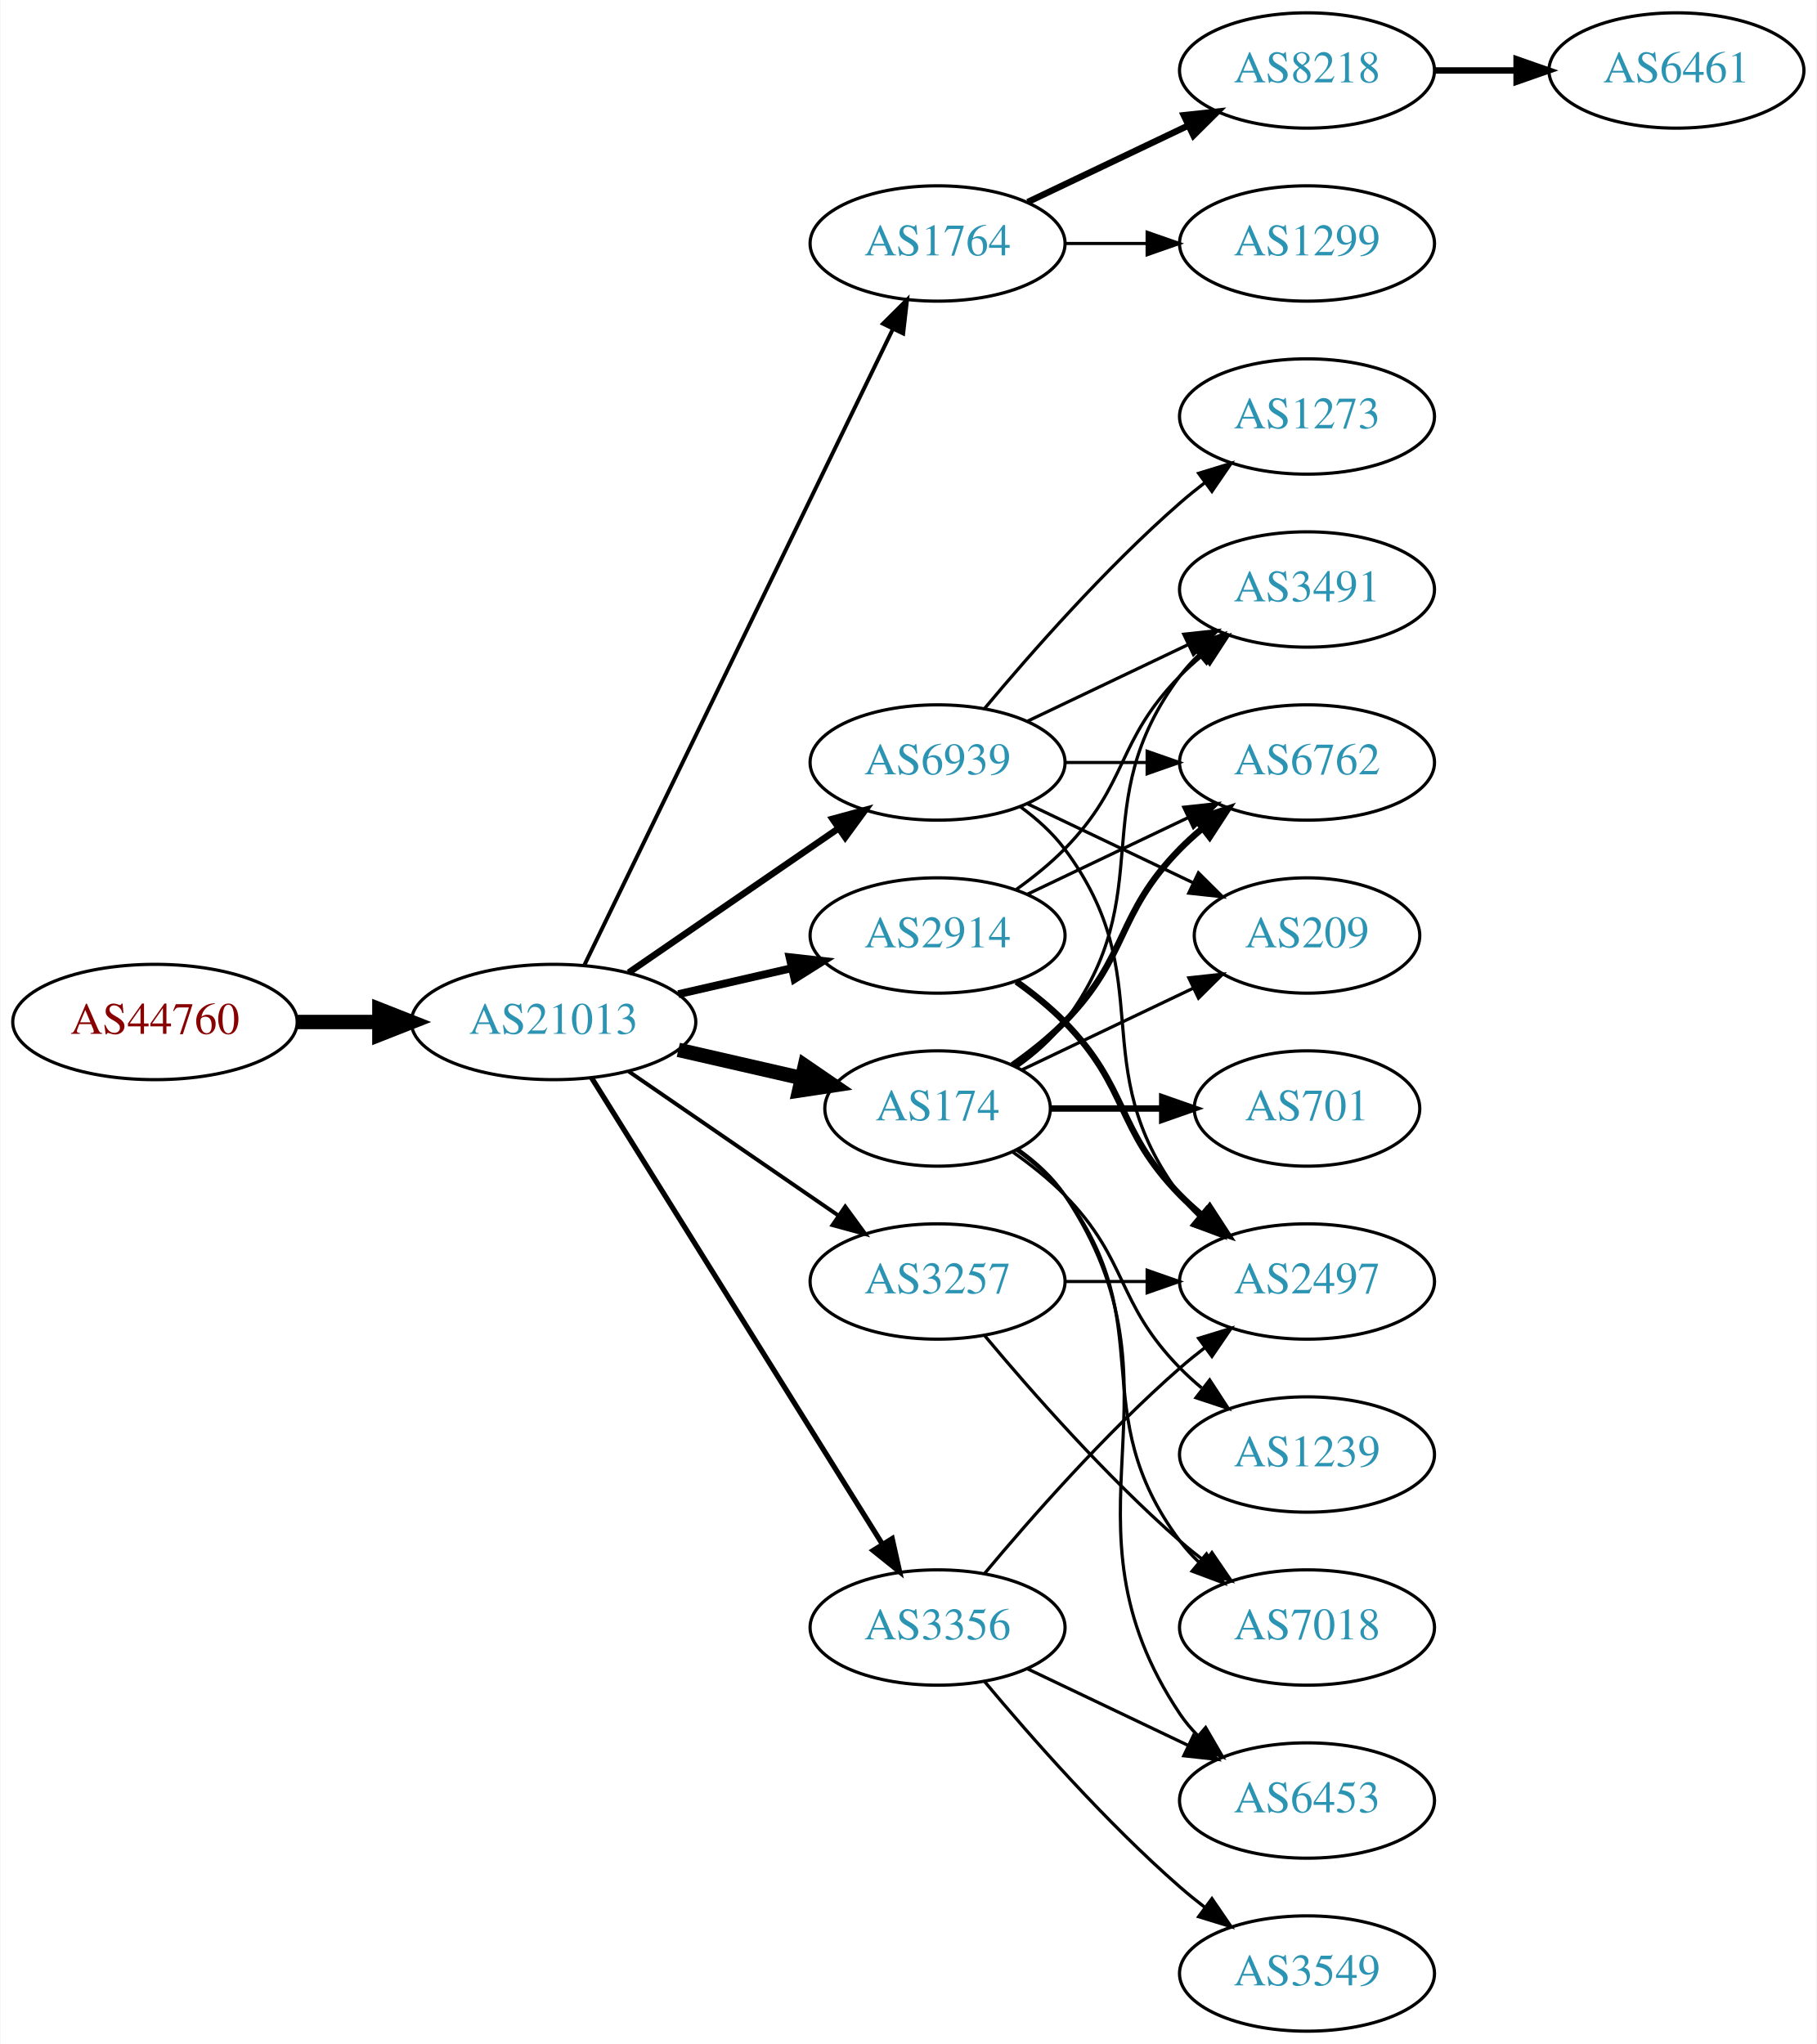
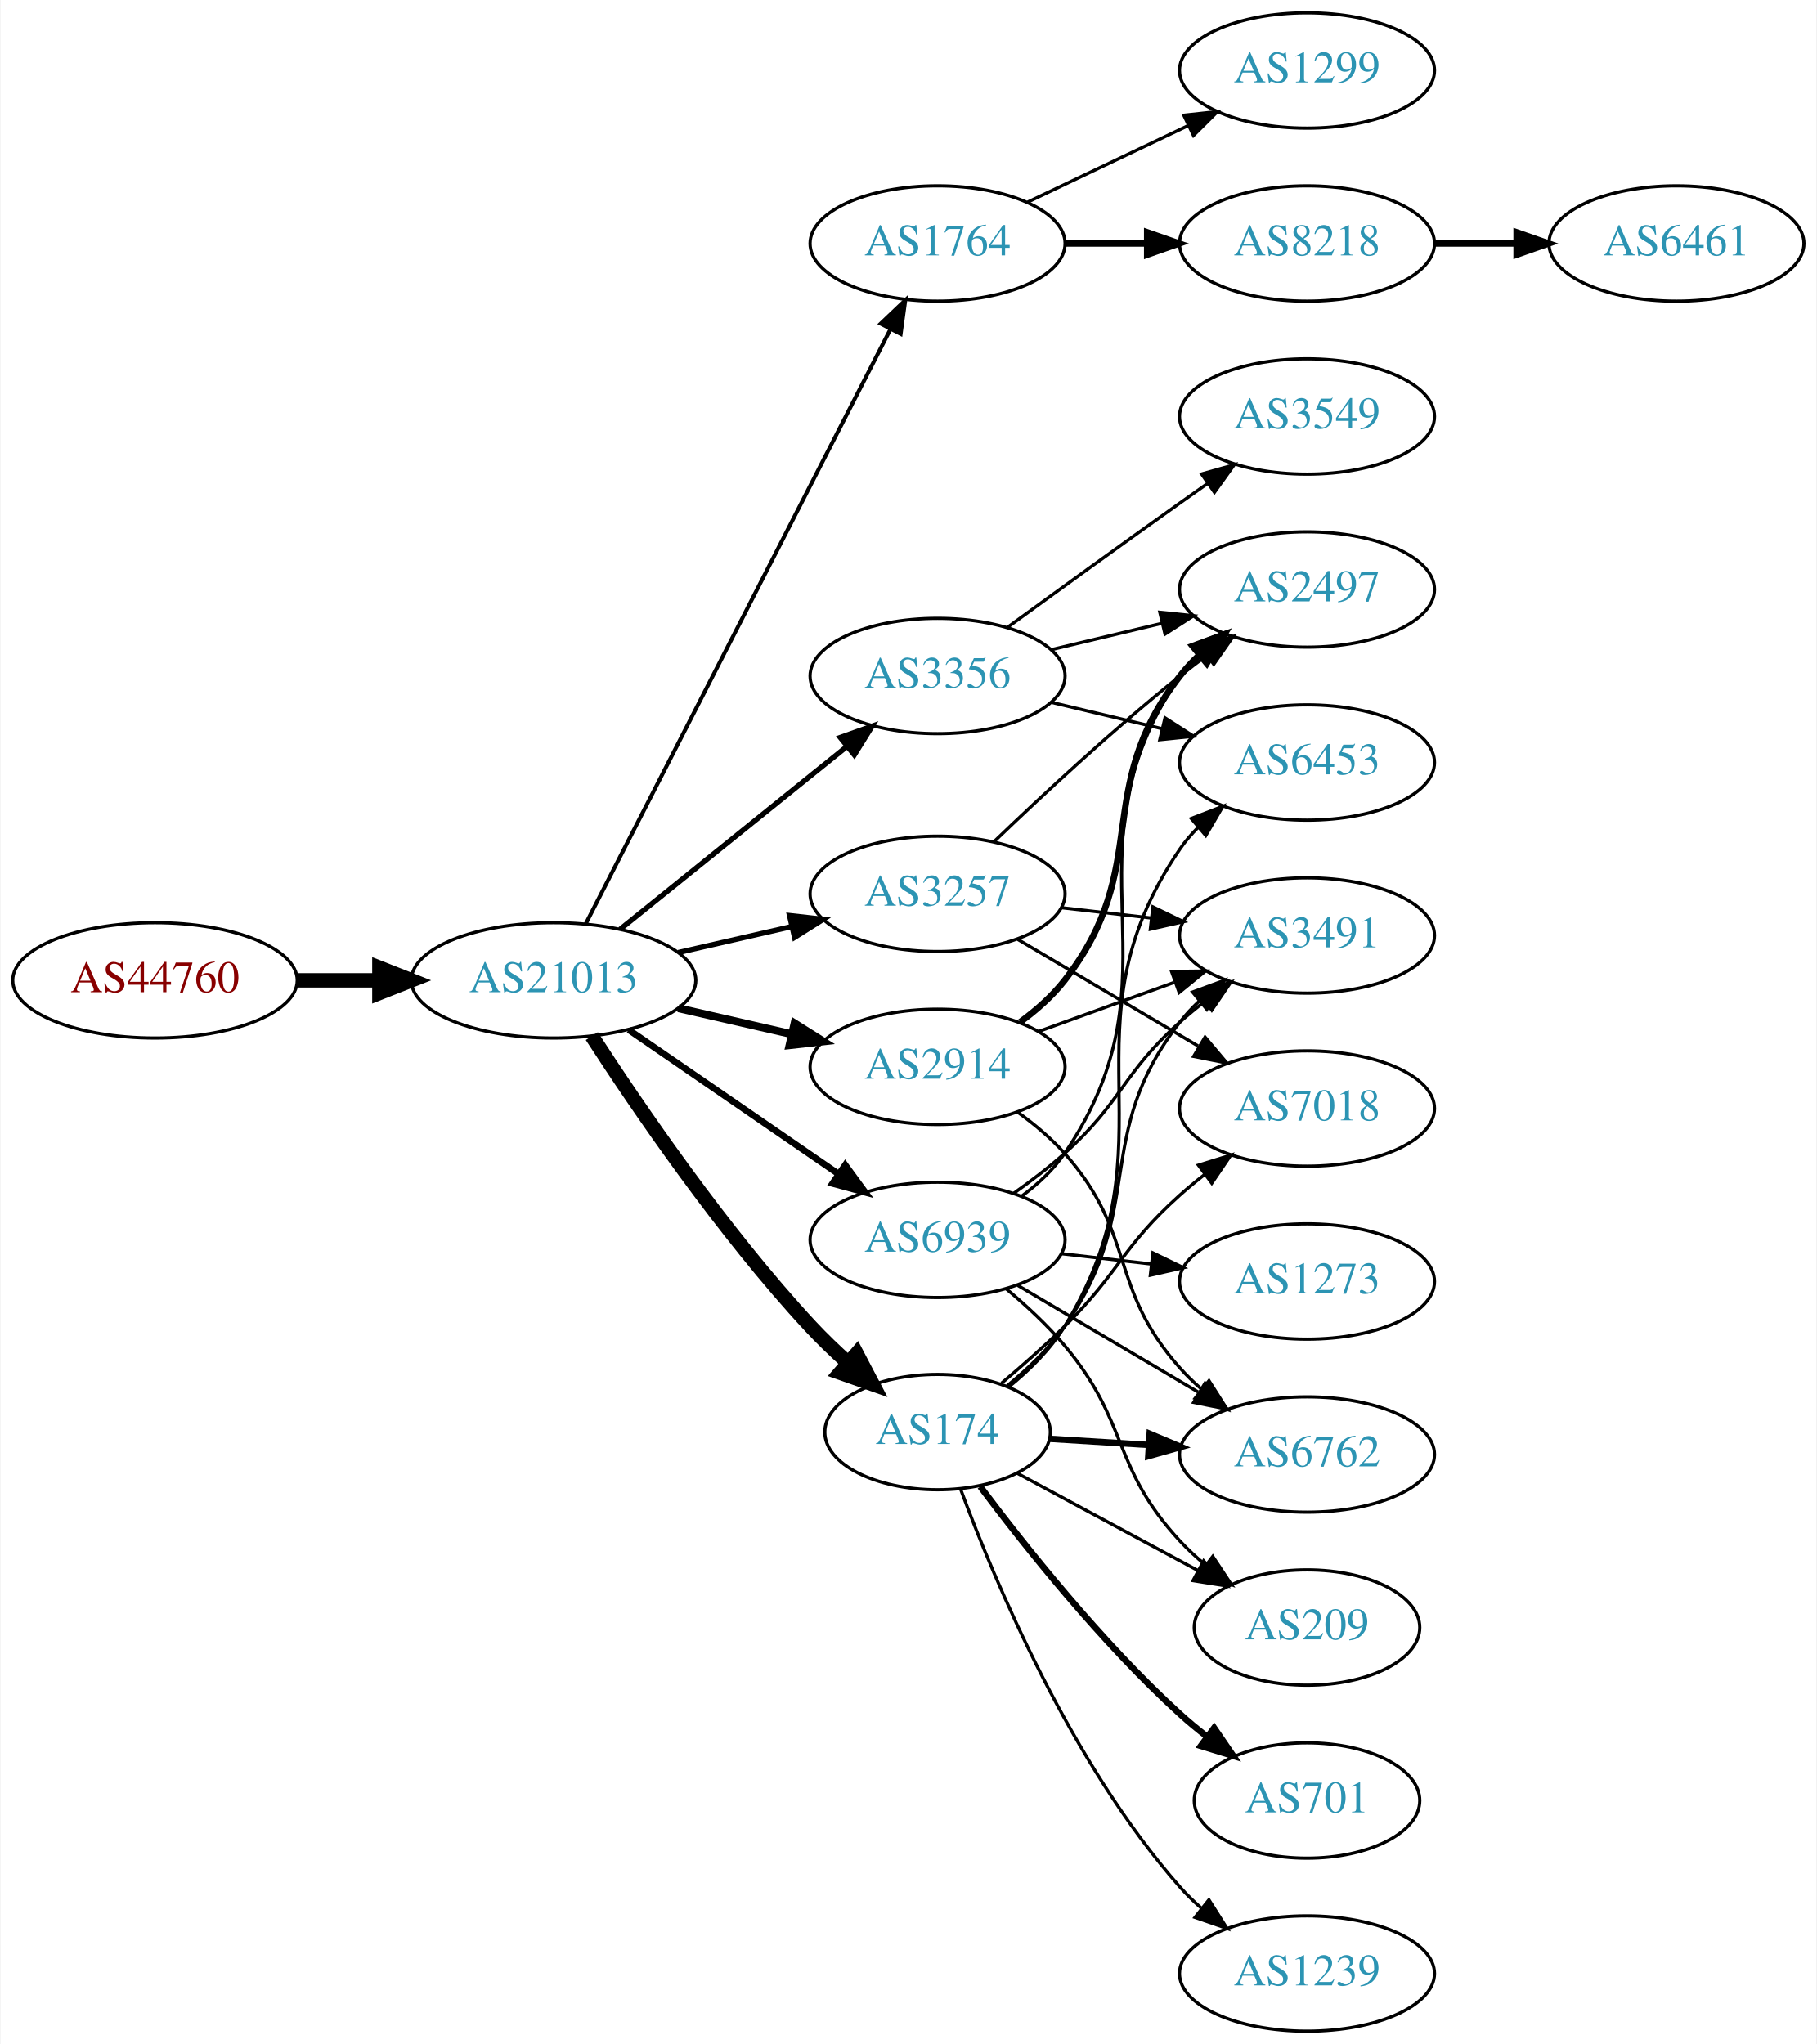
<svg xmlns="http://www.w3.org/2000/svg" xmlns:xlink="http://www.w3.org/1999/xlink" width="567pt" height="638pt" viewBox="0.00 0.00 566.66 638.00">
  <g id="graph0" class="graph" transform="scale(1 1) rotate(0) translate(4 634)">
    <polygon fill="white" stroke="none" points="-4,4 -4,-634 562.663,-634 562.663,4 -4,4" />
    <g id="node1" class="node">
      <g id="a_node1">
        <a xlink:href="/asn/44760" xlink:title="AS44760 ~ Skidata AG [AT]">
-           <ellipse fill="#ffffff" stroke="black" cx="44.196" cy="-315" rx="44.393" ry="18" />
-           <text text-anchor="middle" x="44.196" y="-311.3" font-family="Times,serif" font-size="14.00" fill="#880000">AS44760</text>
+           <ellipse fill="#ffffff" stroke="black" cx="44.196" cy="-328" rx="44.393" ry="18" />
+           <text text-anchor="middle" x="44.196" y="-324.3" font-family="Times,serif" font-size="14.00" fill="#880000">AS44760</text>
        </a>
      </g>
    </g>
    <g id="node2" class="node">
      <g id="a_node2">
        <a xlink:href="/asn/21013" xlink:title="AS21013 ~ Wels, AT [AT]">
-           <ellipse fill="#ffffff" stroke="black" cx="168.588" cy="-315" rx="44.393" ry="18" />
-           <text text-anchor="middle" x="168.588" y="-311.3" font-family="Times,serif" font-size="14.00" fill="#2c94b3">AS21013</text>
+           <ellipse fill="#ffffff" stroke="black" cx="168.588" cy="-328" rx="44.393" ry="18" />
+           <text text-anchor="middle" x="168.588" y="-324.3" font-family="Times,serif" font-size="14.00" fill="#2c94b3">AS21013</text>
        </a>
      </g>
    </g>
    <g id="edge1" class="edge">
-       <path fill="none" stroke="black" stroke-width="4.5" d="M88.692,-315C96.898,-315 105.569,-315 114.041,-315" />
-       <polygon fill="black" stroke="black" stroke-width="4.5" points="114.233,-318.938 124.233,-315 114.233,-311.063 114.233,-318.938" />
+       <path fill="none" stroke="black" stroke-width="4.5" d="M88.692,-328C96.898,-328 105.569,-328 114.041,-328" />
+       <polygon fill="black" stroke="black" stroke-width="4.5" points="114.233,-331.938 124.233,-328 114.233,-324.063 114.233,-331.938" />
    </g>
    <g id="node3" class="node">
      <g id="a_node3">
        <a xlink:href="/asn/1764" xlink:title="AS1764 ~ NEXTLAYER-AS [AT]">
          <ellipse fill="#ffffff" stroke="black" cx="288.431" cy="-558" rx="39.794" ry="18" />
          <text text-anchor="middle" x="288.431" y="-554.3" font-family="Times,serif" font-size="14.00" fill="#2c94b3">AS1764</text>
        </a>
      </g>
    </g>
    <g id="edge2" class="edge">
-       <path fill="none" stroke="black" stroke-width="1.227" d="M178.253,-332.868C198.734,-375.101 250.221,-481.272 274.447,-531.227" />
-       <polygon fill="black" stroke="black" stroke-width="1.227" points="271.399,-532.963 278.912,-540.433 277.697,-529.908 271.399,-532.963" />
+       <path fill="none" stroke="black" stroke-width="1.227" d="M178.639,-345.666C199.161,-385.719 249.329,-483.634 273.698,-531.196" />
+       <polygon fill="black" stroke="black" stroke-width="1.227" points="270.674,-532.97 278.349,-540.274 276.904,-529.778 270.674,-532.97" />
    </g>
    <g id="node4" class="node">
      <g id="a_node4">
-         <a xlink:href="/asn/2914" xlink:title="AS2914 ~ NTT America, Inc. [US]">
-           <ellipse fill="#ffffff" stroke="black" cx="288.431" cy="-342" rx="39.794" ry="18" />
-           <text text-anchor="middle" x="288.431" y="-338.3" font-family="Times,serif" font-size="14.00" fill="#2c94b3">AS2914</text>
+         <a xlink:href="/asn/3257" xlink:title="AS3257 ~ GTT [DE]">
+           <ellipse fill="#ffffff" stroke="black" cx="288.431" cy="-355" rx="39.794" ry="18" />
+           <text text-anchor="middle" x="288.431" y="-351.3" font-family="Times,serif" font-size="14.00" fill="#2c94b3">AS3257</text>
        </a>
      </g>
    </g>
    <g id="edge3" class="edge">
-       <path fill="none" stroke="black" stroke-width="2.455" d="M207.523,-323.692C218.764,-326.267 231.176,-329.111 242.799,-331.774" />
-       <polygon fill="black" stroke="black" stroke-width="2.455" points="242.232,-335.235 252.761,-334.057 243.795,-328.412 242.232,-335.235" />
+       <path fill="none" stroke="black" stroke-width="1.636" d="M207.523,-336.692C218.764,-339.267 231.176,-342.111 242.799,-344.774" />
+       <polygon fill="black" stroke="black" stroke-width="1.636" points="242.232,-348.235 252.761,-347.057 243.795,-341.412 242.232,-348.235" />
    </g>
    <g id="node5" class="node">
      <g id="a_node5">
-         <a xlink:href="/asn/174" xlink:title="AS174 ~ Cogent Communications [US]">
-           <ellipse fill="#ffffff" stroke="black" cx="288.431" cy="-288" rx="35.194" ry="18" />
-           <text text-anchor="middle" x="288.431" y="-284.3" font-family="Times,serif" font-size="14.00" fill="#2c94b3">AS174</text>
+         <a xlink:href="/asn/2914" xlink:title="AS2914 ~ NTT America, Inc. [US]">
+           <ellipse fill="#ffffff" stroke="black" cx="288.431" cy="-301" rx="39.794" ry="18" />
+           <text text-anchor="middle" x="288.431" y="-297.3" font-family="Times,serif" font-size="14.00" fill="#2c94b3">AS2914</text>
        </a>
      </g>
    </g>
    <g id="edge4" class="edge">
-       <path fill="none" stroke="black" stroke-width="4.5" d="M207.523,-306.308C219.84,-303.486 233.565,-300.342 246.116,-297.466" />
-       <polygon fill="black" stroke="black" stroke-width="4.5" points="247.012,-301.3 255.88,-295.229 245.253,-293.624 247.012,-301.3" />
+       <path fill="none" stroke="black" stroke-width="2.455" d="M207.523,-319.308C218.764,-316.733 231.176,-313.889 242.799,-311.226" />
+       <polygon fill="black" stroke="black" stroke-width="2.455" points="243.795,-314.588 252.761,-308.943 242.232,-307.765 243.795,-314.588" />
    </g>
    <g id="node6" class="node">
      <g id="a_node6">
        <a xlink:href="/asn/3356" xlink:title="AS3356 ~ Level 3 Parent, LLC [US]">
-           <ellipse fill="#ffffff" stroke="black" cx="288.431" cy="-126" rx="39.794" ry="18" />
-           <text text-anchor="middle" x="288.431" y="-122.3" font-family="Times,serif" font-size="14.00" fill="#2c94b3">AS3356</text>
+           <ellipse fill="#ffffff" stroke="black" cx="288.431" cy="-423" rx="39.794" ry="18" />
+           <text text-anchor="middle" x="288.431" y="-419.3" font-family="Times,serif" font-size="14.00" fill="#2c94b3">AS3356</text>
        </a>
      </g>
    </g>
    <g id="edge5" class="edge">
-       <path fill="none" stroke="black" stroke-width="1.636" d="M180.463,-297.558C201.247,-264.225 246.707,-191.314 271.136,-152.134" />
-       <polygon fill="black" stroke="black" stroke-width="1.636" points="274.261,-153.737 276.582,-143.4 268.321,-150.034 274.261,-153.737" />
+       <path fill="none" stroke="black" stroke-width="1.636" d="M189.312,-343.901C208.717,-359.544 238.503,-383.557 260.168,-401.021" />
+       <polygon fill="black" stroke="black" stroke-width="1.636" points="258.052,-403.812 268.034,-407.363 262.446,-398.362 258.052,-403.812" />
    </g>
    <g id="node7" class="node">
      <g id="a_node7">
-         <a xlink:href="/asn/3257" xlink:title="AS3257 ~ GTT [DE]">
-           <ellipse fill="#ffffff" stroke="black" cx="288.431" cy="-234" rx="39.794" ry="18" />
-           <text text-anchor="middle" x="288.431" y="-230.3" font-family="Times,serif" font-size="14.00" fill="#2c94b3">AS3257</text>
+         <a xlink:href="/asn/174" xlink:title="AS174 ~ Cogent Communications [US]">
+           <ellipse fill="#ffffff" stroke="black" cx="288.431" cy="-187" rx="35.194" ry="18" />
+           <text text-anchor="middle" x="288.431" y="-183.3" font-family="Times,serif" font-size="14.00" fill="#2c94b3">AS174</text>
        </a>
      </g>
    </g>
    <g id="edge6" class="edge">
-       <path fill="none" stroke="black" stroke-width="1.227" d="M192.031,-299.574C210.612,-286.802 237.173,-268.545 257.553,-254.537" />
-       <polygon fill="black" stroke="black" stroke-width="1.227" points="259.609,-257.371 265.867,-248.822 255.643,-251.602 259.609,-257.371" />
+       <path fill="none" stroke="black" stroke-width="4.5" d="M180.533,-310.599C194.869,-288.435 221.414,-249.476 248.784,-220 252.37,-216.139 256.385,-212.284 260.435,-208.641" />
+       <polygon fill="black" stroke="black" stroke-width="4.5" points="263.177,-211.476 268.162,-201.954 258.024,-205.521 263.177,-211.476" />
    </g>
    <g id="node8" class="node">
      <g id="a_node8">
        <a xlink:href="/asn/6939" xlink:title="AS6939 ~ Hurricane Electric LLC [US]">
-           <ellipse fill="#ffffff" stroke="black" cx="288.431" cy="-396" rx="39.794" ry="18" />
-           <text text-anchor="middle" x="288.431" y="-392.3" font-family="Times,serif" font-size="14.00" fill="#2c94b3">AS6939</text>
+           <ellipse fill="#ffffff" stroke="black" cx="288.431" cy="-247" rx="39.794" ry="18" />
+           <text text-anchor="middle" x="288.431" y="-243.3" font-family="Times,serif" font-size="14.00" fill="#2c94b3">AS6939</text>
        </a>
      </g>
    </g>
    <g id="edge7" class="edge">
-       <path fill="none" stroke="black" stroke-width="2.045" d="M192.031,-330.426C210.612,-343.198 237.173,-361.455 257.553,-375.463" />
-       <polygon fill="black" stroke="black" stroke-width="2.045" points="255.643,-378.398 265.867,-381.178 259.609,-372.629 255.643,-378.398" />
+       <path fill="none" stroke="black" stroke-width="2.045" d="M192.031,-312.574C210.612,-299.802 237.173,-281.545 257.553,-267.537" />
+       <polygon fill="black" stroke="black" stroke-width="2.045" points="259.609,-270.371 265.867,-261.822 255.643,-264.602 259.609,-270.371" />
    </g>
    <g id="node9" class="node">
      <g id="a_node9">
-         <a xlink:href="/asn/8218" xlink:title="AS8218 ~ legacy Neotelecoms [FR]">
+         <a xlink:href="/asn/1299" xlink:title="AS1299 ~ Telia Carrier [EU]">
          <ellipse fill="#ffffff" stroke="black" cx="403.724" cy="-612" rx="39.794" ry="18" />
-           <text text-anchor="middle" x="403.724" y="-608.3" font-family="Times,serif" font-size="14.00" fill="#2c94b3">AS8218</text>
+           <text text-anchor="middle" x="403.724" y="-608.3" font-family="Times,serif" font-size="14.00" fill="#2c94b3">AS1299</text>
        </a>
      </g>
    </g>
    <g id="edge8" class="edge">
-       <path fill="none" stroke="black" stroke-width="2" d="M316.567,-570.934C331.561,-578.081 350.382,-587.052 366.605,-594.785" />
-       <polygon fill="black" stroke="black" stroke-width="2" points="365.276,-598.028 375.809,-599.171 368.288,-591.709 365.276,-598.028" />
+       <path fill="none" stroke="black" d="M316.567,-570.934C331.561,-578.081 350.382,-587.052 366.605,-594.785" />
+       <polygon fill="black" stroke="black" points="365.276,-598.028 375.809,-599.171 368.288,-591.709 365.276,-598.028" />
    </g>
    <g id="node10" class="node">
      <g id="a_node10">
-         <a xlink:href="/asn/1299" xlink:title="AS1299 ~ Telia Carrier [EU]">
+         <a xlink:href="/asn/8218" xlink:title="AS8218 ~ legacy Neotelecoms [FR]">
          <ellipse fill="#ffffff" stroke="black" cx="403.724" cy="-558" rx="39.794" ry="18" />
-           <text text-anchor="middle" x="403.724" y="-554.3" font-family="Times,serif" font-size="14.00" fill="#2c94b3">AS1299</text>
+           <text text-anchor="middle" x="403.724" y="-554.3" font-family="Times,serif" font-size="14.00" fill="#2c94b3">AS8218</text>
        </a>
      </g>
    </g>
    <g id="edge9" class="edge">
-       <path fill="none" stroke="black" d="M328.103,-558C336.306,-558 345.07,-558 353.602,-558" />
-       <polygon fill="black" stroke="black" points="353.841,-561.5 363.841,-558 353.841,-554.5 353.841,-561.5" />
+       <path fill="none" stroke="black" stroke-width="2" d="M328.103,-558C336.306,-558 345.07,-558 353.602,-558" />
+       <polygon fill="black" stroke="black" stroke-width="2" points="353.841,-561.5 363.841,-558 353.841,-554.5 353.841,-561.5" />
+     </g>
+     <g id="node11" class="node">
+       <g id="a_node11">
+         <a xlink:href="/asn/2497" xlink:title="AS2497 ~ Internet Initiative Japan Inc. [JP]">
+           <ellipse fill="#ffffff" stroke="black" cx="403.724" cy="-450" rx="39.794" ry="18" />
+           <text text-anchor="middle" x="403.724" y="-446.3" font-family="Times,serif" font-size="14.00" fill="#2c94b3">AS2497</text>
+         </a>
+       </g>
+     </g>
+     <g id="edge14" class="edge">
+       <path fill="none" stroke="black" d="M306.074,-371.312C320.85,-385.51 343.263,-406.363 364.077,-423 366.78,-425.161 369.645,-427.344 372.544,-429.484" />
+       <polygon fill="black" stroke="black" points="370.535,-432.35 380.698,-435.344 374.62,-426.666 370.535,-432.35" />
+     </g>
+     <g id="node14" class="node">
+       <g id="a_node14">
+         <a xlink:href="/asn/3491" xlink:title="AS3491 ~ PCCW Global, Inc. [US]">
+           <ellipse fill="#ffffff" stroke="black" cx="403.724" cy="-342" rx="39.794" ry="18" />
+           <text text-anchor="middle" x="403.724" y="-338.3" font-family="Times,serif" font-size="14.00" fill="#2c94b3">AS3491</text>
+         </a>
+       </g>
+     </g>
+     <g id="edge13" class="edge">
+       <path fill="none" stroke="black" d="M327.156,-350.671C336.137,-349.641 345.836,-348.528 355.193,-347.454" />
+       <polygon fill="black" stroke="black" points="355.628,-350.927 365.164,-346.31 354.83,-343.973 355.628,-350.927" />
+     </g>
+     <g id="node15" class="node">
+       <g id="a_node15">
+         <a xlink:href="/asn/7018" xlink:title="AS7018 ~ AT&amp;T Services, Inc. [US]">
+           <ellipse fill="#ffffff" stroke="black" cx="403.724" cy="-288" rx="39.794" ry="18" />
+           <text text-anchor="middle" x="403.724" y="-284.3" font-family="Times,serif" font-size="14.00" fill="#2c94b3">AS7018</text>
+         </a>
+       </g>
+     </g>
+     <g id="edge15" class="edge">
+       <path fill="none" stroke="black" d="M313.457,-340.791C329.83,-331.109 351.717,-318.165 369.721,-307.518" />
+       <polygon fill="black" stroke="black" points="371.906,-310.292 378.732,-302.188 368.343,-304.266 371.906,-310.292" />
+     </g>
+     <g id="edge23" class="edge">
+       <path fill="none" stroke="black" stroke-width="2" d="M314.213,-314.995C319.297,-318.719 324.256,-323.092 328.077,-328 355.818,-363.625 336.337,-387.375 364.077,-423 365.869,-425.301 367.91,-427.484 370.097,-429.538" />
+       <polygon fill="black" stroke="black" stroke-width="2" points="367.999,-432.344 377.941,-436.005 372.452,-426.943 367.999,-432.344" />
+     </g>
+     <g id="edge25" class="edge">
+       <path fill="none" stroke="black" d="M320.09,-312.095C333.062,-316.79 348.355,-322.324 362.236,-327.348" />
+       <polygon fill="black" stroke="black" points="361.446,-330.784 372.041,-330.896 363.828,-324.202 361.446,-330.784" />
+     </g>
+     <g id="node17" class="node">
+       <g id="a_node17">
+         <a xlink:href="/asn/6762" xlink:title="AS6762 ~ TELECOM ITALIA SPARKLE S.p.A. [IT]">
+           <ellipse fill="#ffffff" stroke="black" cx="403.724" cy="-180" rx="39.794" ry="18" />
+           <text text-anchor="middle" x="403.724" y="-176.3" font-family="Times,serif" font-size="14.00" fill="#2c94b3">AS6762</text>
+         </a>
+       </g>
+     </g>
+     <g id="edge24" class="edge">
+       <path fill="none" stroke="black" d="M313.346,-286.91C318.589,-283.14 323.834,-278.77 328.077,-274 350.545,-248.743 341.61,-232.257 364.077,-207 366.066,-204.764 368.275,-202.616 370.601,-200.577" />
+       <polygon fill="black" stroke="black" points="373.133,-203.036 378.808,-194.09 368.793,-197.545 373.133,-203.036" />
+     </g>
+     <g id="edge10" class="edge">
+       <path fill="none" stroke="black" d="M324.038,-431.248C334.909,-433.838 347.064,-436.735 358.506,-439.462" />
+       <polygon fill="black" stroke="black" points="357.789,-442.889 368.328,-441.803 359.412,-436.08 357.789,-442.889" />
    </g>
    <g id="node12" class="node">
      <g id="a_node12">
-         <a xlink:href="/asn/3491" xlink:title="AS3491 ~ PCCW Global, Inc. [US]">
-           <ellipse fill="#ffffff" stroke="black" cx="403.724" cy="-450" rx="39.794" ry="18" />
-           <text text-anchor="middle" x="403.724" y="-446.3" font-family="Times,serif" font-size="14.00" fill="#2c94b3">AS3491</text>
+         <a xlink:href="/asn/3549" xlink:title="AS3549 ~ Level 3 Parent, LLC [US]">
+           <ellipse fill="#ffffff" stroke="black" cx="403.724" cy="-504" rx="39.794" ry="18" />
+           <text text-anchor="middle" x="403.724" y="-500.3" font-family="Times,serif" font-size="14.00" fill="#2c94b3">AS3549</text>
        </a>
      </g>
    </g>
    <g id="edge11" class="edge">
-       <path fill="none" stroke="black" d="M313.025,-356.389C318.281,-360.148 323.613,-364.437 328.077,-369 348.25,-389.617 343.905,-402.383 364.077,-423 366.17,-425.139 368.453,-427.218 370.83,-429.21" />
-       <polygon fill="black" stroke="black" points="369.074,-432.275 379.13,-435.611 373.349,-426.732 369.074,-432.275" />
+       <path fill="none" stroke="black" d="M310.279,-438.222C325.213,-449.091 345.827,-464.025 364.077,-477 366.898,-479.005 369.841,-481.085 372.789,-483.159" />
+       <polygon fill="black" stroke="black" points="370.816,-486.05 381.013,-488.926 374.835,-480.319 370.816,-486.05" />
    </g>
    <g id="node13" class="node">
      <g id="a_node13">
-         <a xlink:href="/asn/6762" xlink:title="AS6762 ~ TELECOM ITALIA SPARKLE S.p.A. [IT]">
+         <a xlink:href="/asn/6453" xlink:title="AS6453 ~ TATA COMMUNICATIONS (AMERICA) INC [US]">
          <ellipse fill="#ffffff" stroke="black" cx="403.724" cy="-396" rx="39.794" ry="18" />
-           <text text-anchor="middle" x="403.724" y="-392.3" font-family="Times,serif" font-size="14.00" fill="#2c94b3">AS6762</text>
+           <text text-anchor="middle" x="403.724" y="-392.3" font-family="Times,serif" font-size="14.00" fill="#2c94b3">AS6453</text>
        </a>
      </g>
    </g>
    <g id="edge12" class="edge">
-       <path fill="none" stroke="black" d="M316.567,-354.934C331.561,-362.081 350.382,-371.052 366.605,-378.785" />
-       <polygon fill="black" stroke="black" points="365.276,-382.028 375.809,-383.171 368.288,-375.709 365.276,-382.028" />
-     </g>
-     <g id="node14" class="node">
-       <g id="a_node14">
-         <a xlink:href="/asn/2497" xlink:title="AS2497 ~ Internet Initiative Japan Inc. [JP]">
-           <ellipse fill="#ffffff" stroke="black" cx="403.724" cy="-234" rx="39.794" ry="18" />
-           <text text-anchor="middle" x="403.724" y="-230.3" font-family="Times,serif" font-size="14.00" fill="#2c94b3">AS2497</text>
-         </a>
-       </g>
-     </g>
-     <g id="edge13" class="edge">
-       <path fill="none" stroke="black" stroke-width="2" d="M313.025,-327.611C318.281,-323.852 323.613,-319.563 328.077,-315 348.25,-294.383 343.905,-281.617 364.077,-261 366.17,-258.861 368.453,-256.782 370.83,-254.79" />
-       <polygon fill="black" stroke="black" stroke-width="2" points="373.349,-257.268 379.13,-248.389 369.074,-251.725 373.349,-257.268" />
+       <path fill="none" stroke="black" d="M324.038,-414.752C334.909,-412.162 347.064,-409.265 358.506,-406.538" />
+       <polygon fill="black" stroke="black" points="359.412,-409.92 368.328,-404.197 357.789,-403.111 359.412,-409.92" />
+     </g>
+     <g id="edge20" class="edge">
+       <path fill="none" stroke="black" d="M310.657,-201.1C317.104,-206.337 323.646,-212.782 328.077,-220 363.719,-278.061 325.664,-312.734 364.077,-369 365.721,-371.408 367.656,-373.669 369.769,-375.777" />
+       <polygon fill="black" stroke="black" points="367.594,-378.522 377.475,-382.345 372.135,-373.195 367.594,-378.522" />
    </g>
    <g id="edge16" class="edge">
-       <path fill="none" stroke="black" d="M313.157,-301.011C318.654,-304.919 324.062,-309.622 328.077,-315 358.349,-355.542 333.806,-382.458 364.077,-423 365.822,-425.336 367.829,-427.545 369.992,-429.617" />
-       <polygon fill="black" stroke="black" points="367.87,-432.405 377.793,-436.118 372.352,-427.027 367.87,-432.405" />
-     </g>
-     <g id="edge15" class="edge">
-       <path fill="none" stroke="black" stroke-width="2" d="M311.814,-301.532C317.455,-305.49 323.269,-310.086 328.077,-315 348.25,-335.617 343.905,-348.383 364.077,-369 366.17,-371.139 368.453,-373.218 370.83,-375.21" />
-       <polygon fill="black" stroke="black" stroke-width="2" points="369.074,-378.275 379.13,-381.611 373.349,-372.732 369.074,-378.275" />
-     </g>
-     <g id="node15" class="node">
-       <g id="a_node15">
-         <a xlink:href="/asn/701" xlink:title="AS701 ~ UUNET [US]">
-           <ellipse fill="#ffffff" stroke="black" cx="403.724" cy="-288" rx="35.194" ry="18" />
-           <text text-anchor="middle" x="403.724" y="-284.3" font-family="Times,serif" font-size="14.00" fill="#2c94b3">AS701</text>
-         </a>
-       </g>
-     </g>
-     <g id="edge14" class="edge">
-       <path fill="none" stroke="black" stroke-width="2" d="M323.73,-288C334.6,-288 346.778,-288 358.255,-288" />
-       <polygon fill="black" stroke="black" stroke-width="2" points="358.541,-291.5 368.541,-288 358.541,-284.5 358.541,-291.5" />
+       <path fill="none" stroke="black" d="M310.138,-201.441C316.55,-206.701 323.203,-213.073 328.077,-220 354.059,-256.928 336.337,-279.375 364.077,-315 365.869,-317.301 367.91,-319.484 370.097,-321.538" />
+       <polygon fill="black" stroke="black" points="367.999,-324.344 377.941,-328.005 372.452,-318.943 367.999,-324.344" />
+     </g>
+     <g id="edge21" class="edge">
+       <path fill="none" stroke="black" d="M308.388,-202.256C314.815,-207.67 321.921,-213.929 328.077,-220 345.342,-237.028 346.007,-244.828 364.077,-261 366.517,-263.183 369.138,-265.344 371.823,-267.435" />
+       <polygon fill="black" stroke="black" points="369.838,-270.32 379.959,-273.454 374.002,-264.693 369.838,-270.32" />
    </g>
    <g id="node16" class="node">
      <g id="a_node16">
-         <a xlink:href="/asn/1239" xlink:title="AS1239 ~ Sprint [US]">
-           <ellipse fill="#ffffff" stroke="black" cx="403.724" cy="-180" rx="39.794" ry="18" />
-           <text text-anchor="middle" x="403.724" y="-176.3" font-family="Times,serif" font-size="14.00" fill="#2c94b3">AS1239</text>
+         <a xlink:href="/asn/701" xlink:title="AS701 ~ UUNET [US]">
+           <ellipse fill="#ffffff" stroke="black" cx="403.724" cy="-72" rx="35.194" ry="18" />
+           <text text-anchor="middle" x="403.724" y="-68.3" font-family="Times,serif" font-size="14.00" fill="#2c94b3">AS701</text>
        </a>
      </g>
    </g>
    <g id="edge17" class="edge">
-       <path fill="none" stroke="black" d="M311.814,-274.468C317.455,-270.51 323.269,-265.914 328.077,-261 348.25,-240.383 343.905,-227.617 364.077,-207 366.17,-204.861 368.453,-202.782 370.83,-200.79" />
-       <polygon fill="black" stroke="black" points="373.349,-203.268 379.13,-194.389 369.074,-197.725 373.349,-203.268" />
-     </g>
-     <g id="node17" class="node">
-       <g id="a_node17">
-         <a xlink:href="/asn/6453" xlink:title="AS6453 ~ TATA COMMUNICATIONS (AMERICA) INC [US]">
-           <ellipse fill="#ffffff" stroke="black" cx="403.724" cy="-72" rx="39.794" ry="18" />
-           <text text-anchor="middle" x="403.724" y="-68.3" font-family="Times,serif" font-size="14.00" fill="#2c94b3">AS6453</text>
-         </a>
-       </g>
+       <path fill="none" stroke="black" stroke-width="2" d="M301.756,-169.983C315.69,-151.378 339.635,-121.254 364.077,-99 366.699,-96.613 369.539,-94.261 372.45,-92.001" />
+       <polygon fill="black" stroke="black" stroke-width="2" points="374.735,-94.665 380.714,-85.919 370.586,-89.027 374.735,-94.665" />
    </g>
    <g id="edge18" class="edge">
-       <path fill="none" stroke="black" d="M313.548,-275.266C319.038,-271.352 324.344,-266.577 328.077,-261 369.102,-199.706 323.053,-160.294 364.077,-99 365.699,-96.577 367.618,-94.305 369.72,-92.19" />
-       <polygon fill="black" stroke="black" points="372.087,-94.771 377.405,-85.607 367.533,-89.454 372.087,-94.771" />
+       <path fill="none" stroke="black" stroke-width="2" d="M323.422,-184.9C333.101,-184.302 343.837,-183.638 354.202,-182.998" />
+       <polygon fill="black" stroke="black" stroke-width="2" points="354.625,-186.479 364.39,-182.369 354.193,-179.492 354.625,-186.479" />
    </g>
    <g id="node18" class="node">
      <g id="a_node18">
-         <a xlink:href="/asn/209" xlink:title="AS209 ~ CenturyLink Communications, LLC [US]">
-           <ellipse fill="#ffffff" stroke="black" cx="403.724" cy="-342" rx="35.194" ry="18" />
-           <text text-anchor="middle" x="403.724" y="-338.3" font-family="Times,serif" font-size="14.00" fill="#2c94b3">AS209</text>
+         <a xlink:href="/asn/1239" xlink:title="AS1239 ~ Sprint [US]">
+           <ellipse fill="#ffffff" stroke="black" cx="403.724" cy="-18" rx="39.794" ry="18" />
+           <text text-anchor="middle" x="403.724" y="-14.3" font-family="Times,serif" font-size="14.00" fill="#2c94b3">AS1239</text>
        </a>
      </g>
    </g>
    <g id="edge19" class="edge">
-       <path fill="none" stroke="black" d="M314.856,-300.119C330.599,-307.622 351.021,-317.356 368.214,-325.551" />
-       <polygon fill="black" stroke="black" points="366.85,-328.779 377.383,-329.922 369.862,-322.46 366.85,-328.779" />
+       <path fill="none" stroke="black" d="M295.609,-169.21C306.196,-140.597 330.006,-83.653 364.077,-45 366.056,-42.755 368.258,-40.601 370.579,-38.557" />
+       <polygon fill="black" stroke="black" points="373.112,-41.015 378.777,-32.062 368.765,-35.528 373.112,-41.015" />
    </g>
    <g id="node19" class="node">
      <g id="a_node19">
-         <a xlink:href="/asn/7018" xlink:title="AS7018 ~ AT&amp;T Services, Inc. [US]">
-           <ellipse fill="#ffffff" stroke="black" cx="403.724" cy="-126" rx="39.794" ry="18" />
-           <text text-anchor="middle" x="403.724" y="-122.3" font-family="Times,serif" font-size="14.00" fill="#2c94b3">AS7018</text>
-         </a>
-       </g>
-     </g>
-     <g id="edge20" class="edge">
-       <path fill="none" stroke="black" d="M313.157,-274.989C318.654,-271.081 324.062,-266.378 328.077,-261 358.349,-220.458 333.806,-193.542 364.077,-153 365.822,-150.664 367.829,-148.455 369.992,-146.383" />
-       <polygon fill="black" stroke="black" points="372.352,-148.973 377.793,-139.882 367.87,-143.595 372.352,-148.973" />
+         <a xlink:href="/asn/209" xlink:title="AS209 ~ CenturyLink Communications, LLC [US]">
+           <ellipse fill="#ffffff" stroke="black" cx="403.724" cy="-126" rx="35.194" ry="18" />
+           <text text-anchor="middle" x="403.724" y="-122.3" font-family="Times,serif" font-size="14.00" fill="#2c94b3">AS209</text>
+         </a>
+       </g>
    </g>
    <g id="edge22" class="edge">
-       <path fill="none" stroke="black" d="M303.061,-142.817C317.343,-159.929 340.89,-186.745 364.077,-207 366.543,-209.154 369.182,-211.294 371.879,-213.372" />
-       <polygon fill="black" stroke="black" points="369.904,-216.264 380.033,-219.37 374.052,-210.625 369.904,-216.264" />
-     </g>
-     <g id="edge21" class="edge">
-       <path fill="none" stroke="black" d="M316.567,-113.066C331.561,-105.919 350.382,-96.948 366.605,-89.215" />
-       <polygon fill="black" stroke="black" points="368.288,-92.291 375.809,-84.829 365.276,-85.972 368.288,-92.291" />
-     </g>
-     <g id="node20" class="node">
-       <g id="a_node20">
-         <a xlink:href="/asn/3549" xlink:title="AS3549 ~ Level 3 Parent, LLC [US]">
-           <ellipse fill="#ffffff" stroke="black" cx="403.724" cy="-18" rx="39.794" ry="18" />
-           <text text-anchor="middle" x="403.724" y="-14.3" font-family="Times,serif" font-size="14.00" fill="#2c94b3">AS3549</text>
-         </a>
-       </g>
-     </g>
-     <g id="edge23" class="edge">
-       <path fill="none" stroke="black" d="M303.061,-109.183C317.343,-92.071 340.89,-65.255 364.077,-45 366.543,-42.846 369.182,-40.706 371.879,-38.628" />
-       <polygon fill="black" stroke="black" points="374.052,-41.375 380.033,-32.63 369.904,-35.736 374.052,-41.375" />
-     </g>
-     <g id="edge24" class="edge">
-       <path fill="none" stroke="black" d="M328.103,-234C336.306,-234 345.07,-234 353.602,-234" />
-       <polygon fill="black" stroke="black" points="353.841,-237.5 363.841,-234 353.841,-230.5 353.841,-237.5" />
-     </g>
-     <g id="edge25" class="edge">
-       <path fill="none" stroke="black" d="M303.061,-217.183C317.343,-200.071 340.89,-173.255 364.077,-153 366.543,-150.846 369.182,-148.706 371.879,-146.628" />
-       <polygon fill="black" stroke="black" points="374.052,-149.375 380.033,-140.63 369.904,-143.736 374.052,-149.375" />
+       <path fill="none" stroke="black" d="M313.181,-174.212C329.536,-165.406 351.49,-153.586 369.566,-143.853" />
+       <polygon fill="black" stroke="black" points="371.469,-146.803 378.615,-138.981 368.151,-140.64 371.469,-146.803" />
    </g>
    <g id="edge28" class="edge">
-       <path fill="none" stroke="black" d="M316.567,-408.934C331.561,-416.081 350.382,-425.052 366.605,-432.785" />
-       <polygon fill="black" stroke="black" points="365.276,-436.028 375.809,-437.171 368.288,-429.709 365.276,-436.028" />
+       <path fill="none" stroke="black" d="M314.68,-260.655C319.739,-264.396 324.57,-268.863 328.077,-274 366.49,-330.266 325.664,-366.734 364.077,-423 365.721,-425.408 367.656,-427.669 369.769,-429.777" />
+       <polygon fill="black" stroke="black" points="367.594,-432.522 377.475,-436.345 372.135,-427.195 367.594,-432.522" />
    </g>
    <g id="edge30" class="edge">
-       <path fill="none" stroke="black" d="M328.103,-396C336.306,-396 345.07,-396 353.602,-396" />
-       <polygon fill="black" stroke="black" points="353.841,-399.5 363.841,-396 353.841,-392.5 353.841,-399.5" />
+       <path fill="none" stroke="black" d="M312.195,-261.546C317.594,-265.359 323.198,-269.633 328.077,-274 346.147,-290.172 346.007,-298.828 364.077,-315 366.517,-317.183 369.138,-319.344 371.823,-321.435" />
+       <polygon fill="black" stroke="black" points="369.838,-324.32 379.959,-327.454 374.002,-318.693 369.838,-324.32" />
+     </g>
+     <g id="edge27" class="edge">
+       <path fill="none" stroke="black" d="M313.457,-232.791C329.83,-223.109 351.717,-210.165 369.721,-199.518" />
+       <polygon fill="black" stroke="black" points="371.906,-202.292 378.732,-194.188 368.343,-196.266 371.906,-202.292" />
    </g>
    <g id="edge29" class="edge">
-       <path fill="none" stroke="black" d="M314.362,-382.118C319.438,-378.389 324.356,-373.984 328.077,-369 358.349,-328.458 333.806,-301.542 364.077,-261 365.822,-258.664 367.829,-256.455 369.992,-254.383" />
-       <polygon fill="black" stroke="black" points="372.352,-256.973 377.793,-247.882 367.87,-251.595 372.352,-256.973" />
-     </g>
-     <g id="edge27" class="edge">
-       <path fill="none" stroke="black" d="M316.567,-383.066C331.999,-375.71 351.485,-366.423 368.02,-358.541" />
-       <polygon fill="black" stroke="black" points="369.84,-361.551 377.361,-354.089 366.828,-355.232 369.84,-361.551" />
+       <path fill="none" stroke="black" d="M309.864,-231.71C316.116,-226.487 322.743,-220.351 328.077,-214 348.324,-189.894 342.687,-176.097 364.077,-153 366.486,-150.399 369.186,-147.905 372.01,-145.557" />
+       <polygon fill="black" stroke="black" points="374.319,-148.198 380.156,-139.356 370.079,-142.628 374.319,-148.198" />
    </g>
    <g id="node21" class="node">
      <g id="a_node21">
        <a xlink:href="/asn/1273" xlink:title="AS1273 ~ Vodafone Group PLC [EU]">
-           <ellipse fill="#ffffff" stroke="black" cx="403.724" cy="-504" rx="39.794" ry="18" />
-           <text text-anchor="middle" x="403.724" y="-500.3" font-family="Times,serif" font-size="14.00" fill="#2c94b3">AS1273</text>
+           <ellipse fill="#ffffff" stroke="black" cx="403.724" cy="-234" rx="39.794" ry="18" />
+           <text text-anchor="middle" x="403.724" y="-230.3" font-family="Times,serif" font-size="14.00" fill="#2c94b3">AS1273</text>
+         </a>
+       </g>
+     </g>
+     <g id="edge31" class="edge">
+       <path fill="none" stroke="black" d="M327.156,-242.671C336.137,-241.641 345.836,-240.528 355.193,-239.454" />
+       <polygon fill="black" stroke="black" points="355.628,-242.927 365.164,-238.31 354.83,-235.973 355.628,-242.927" />
+     </g>
+     <g id="node20" class="node">
+       <g id="a_node20">
+         <a xlink:href="/asn/6461" xlink:title="AS6461 ~ Zayo Bandwidth [US]">
+           <ellipse fill="#ffffff" stroke="black" cx="519.017" cy="-558" rx="39.794" ry="18" />
+           <text text-anchor="middle" x="519.017" y="-554.3" font-family="Times,serif" font-size="14.00" fill="#2c94b3">AS6461</text>
        </a>
      </g>
    </g>
    <g id="edge26" class="edge">
-       <path fill="none" stroke="black" d="M303.061,-412.817C317.343,-429.929 340.89,-456.745 364.077,-477 366.543,-479.154 369.182,-481.294 371.879,-483.372" />
-       <polygon fill="black" stroke="black" points="369.904,-486.264 380.033,-489.37 374.052,-480.625 369.904,-486.264" />
-     </g>
-     <g id="node11" class="node">
-       <g id="a_node11">
-         <a xlink:href="/asn/6461" xlink:title="AS6461 ~ Zayo Bandwidth [US]">
-           <ellipse fill="#ffffff" stroke="black" cx="519.017" cy="-612" rx="39.794" ry="18" />
-           <text text-anchor="middle" x="519.017" y="-608.3" font-family="Times,serif" font-size="14.00" fill="#2c94b3">AS6461</text>
-         </a>
-       </g>
-     </g>
-     <g id="edge10" class="edge">
-       <path fill="none" stroke="black" stroke-width="2" d="M443.396,-612C451.599,-612 460.363,-612 468.895,-612" />
-       <polygon fill="black" stroke="black" stroke-width="2" points="469.134,-615.5 479.134,-612 469.134,-608.5 469.134,-615.5" />
+       <path fill="none" stroke="black" stroke-width="2" d="M443.396,-558C451.599,-558 460.363,-558 468.895,-558" />
+       <polygon fill="black" stroke="black" stroke-width="2" points="469.134,-561.5 479.134,-558 469.134,-554.5 469.134,-561.5" />
    </g>
  </g>
</svg>
